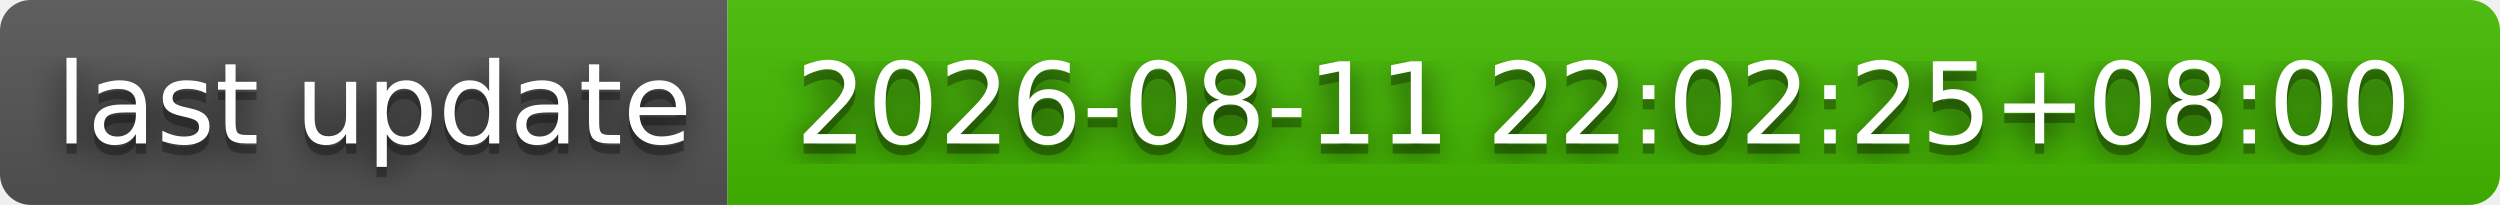
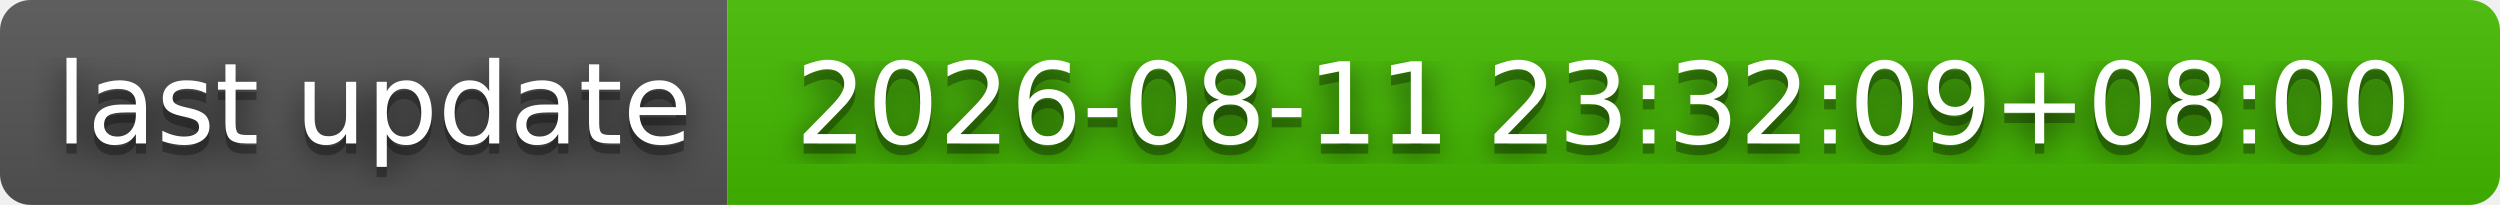
- <svg xmlns="http://www.w3.org/2000/svg" width="244" height="20" role="img" aria-label="last update: 2026-08-11 22:02:25+08:00">
+ <svg xmlns="http://www.w3.org/2000/svg" width="244" height="20" role="img" aria-label="last update: 2026-08-11 23:32:09+08:00">
  <filter id="blur">
    <feGaussianBlur stdDeviation="16" />
  </filter>
  <linearGradient id="s" x2="0" y2="100%">
    <stop offset="0" stop-color="#bbb" stop-opacity=".1" />
    <stop offset="1" stop-opacity=".1" />
  </linearGradient>
  <clipPath id="r">
    <rect width="244" height="20" rx="3" />
  </clipPath>
  <g clip-path="url(#r)">
    <rect width="71" height="20" fill="#555" />
    <rect x="71" width="173" height="20" fill="#4b0" />
    <rect width="244" height="20" fill="url(#s)" />
  </g>
  <g fill="#fff" text-anchor="middle" font-family="Verdana,Geneva,DejaVu Sans,sans-serif" text-rendering="geometricPrecision" font-size="110">
    <g transform="scale(.1)">
      <g aria-hidden="true" fill="#010101">
        <text x="365" y="150" fill-opacity=".8" filter="url(#blur)" textLength="610">last update</text>
        <text x="365" y="150" fill-opacity=".3" textLength="610">last update</text>
      </g>
      <text x="365" y="140" textLength="610">last update</text>
    </g>
    <g transform="scale(.1)">
      <g aria-hidden="true" fill="#010101">
-         <text x="1565" y="150" fill-opacity=".8" filter="url(#blur)" textLength="1630">2026-08-11 22:02:25+08:00</text>
-         <text x="1565" y="150" fill-opacity=".3" textLength="1630">2026-08-11 22:02:25+08:00</text>
+         <text x="1565" y="150" fill-opacity=".8" filter="url(#blur)" textLength="1630">2026-08-11 23:32:09+08:00</text>
+         <text x="1565" y="150" fill-opacity=".3" textLength="1630">2026-08-11 23:32:09+08:00</text>
      </g>
-       <text x="1565" y="140" textLength="1630">2026-08-11 22:02:25+08:00</text>
+       <text x="1565" y="140" textLength="1630">2026-08-11 23:32:09+08:00</text>
    </g>
  </g>
</svg>
